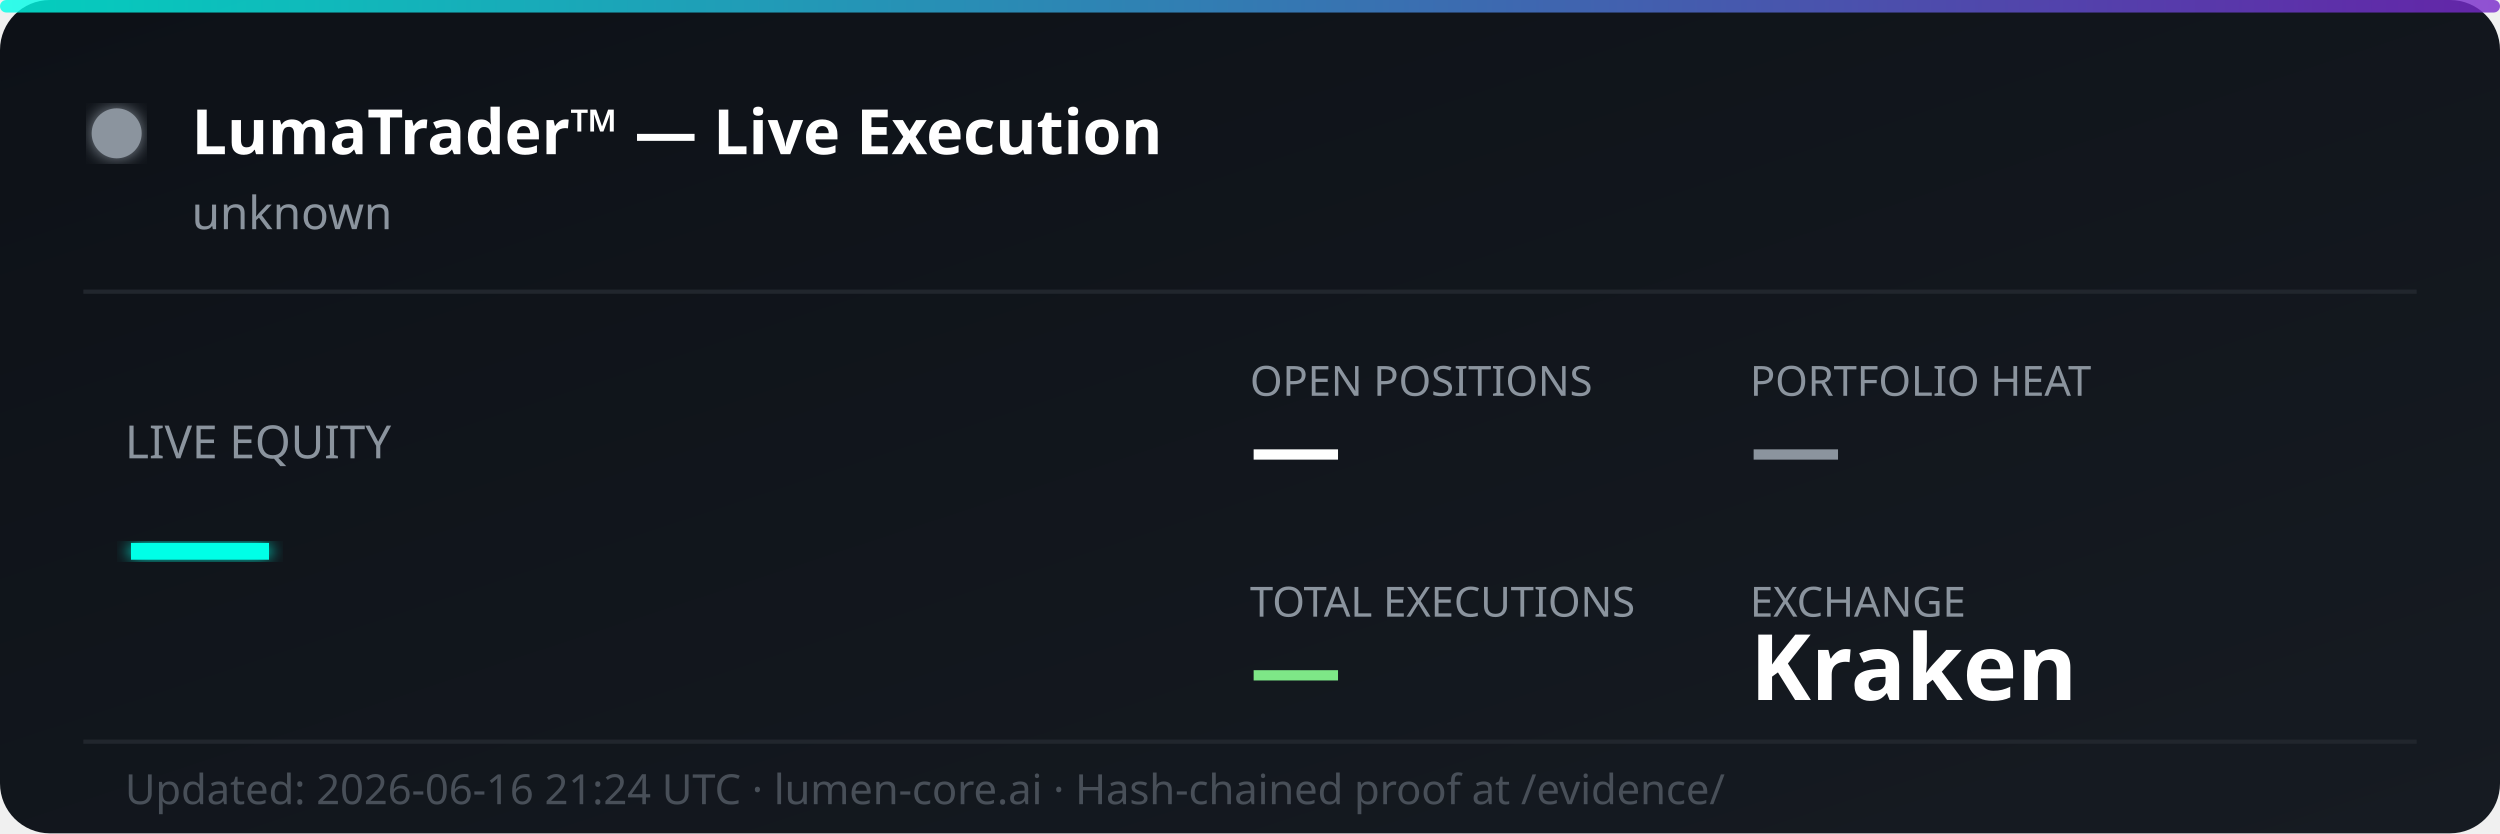
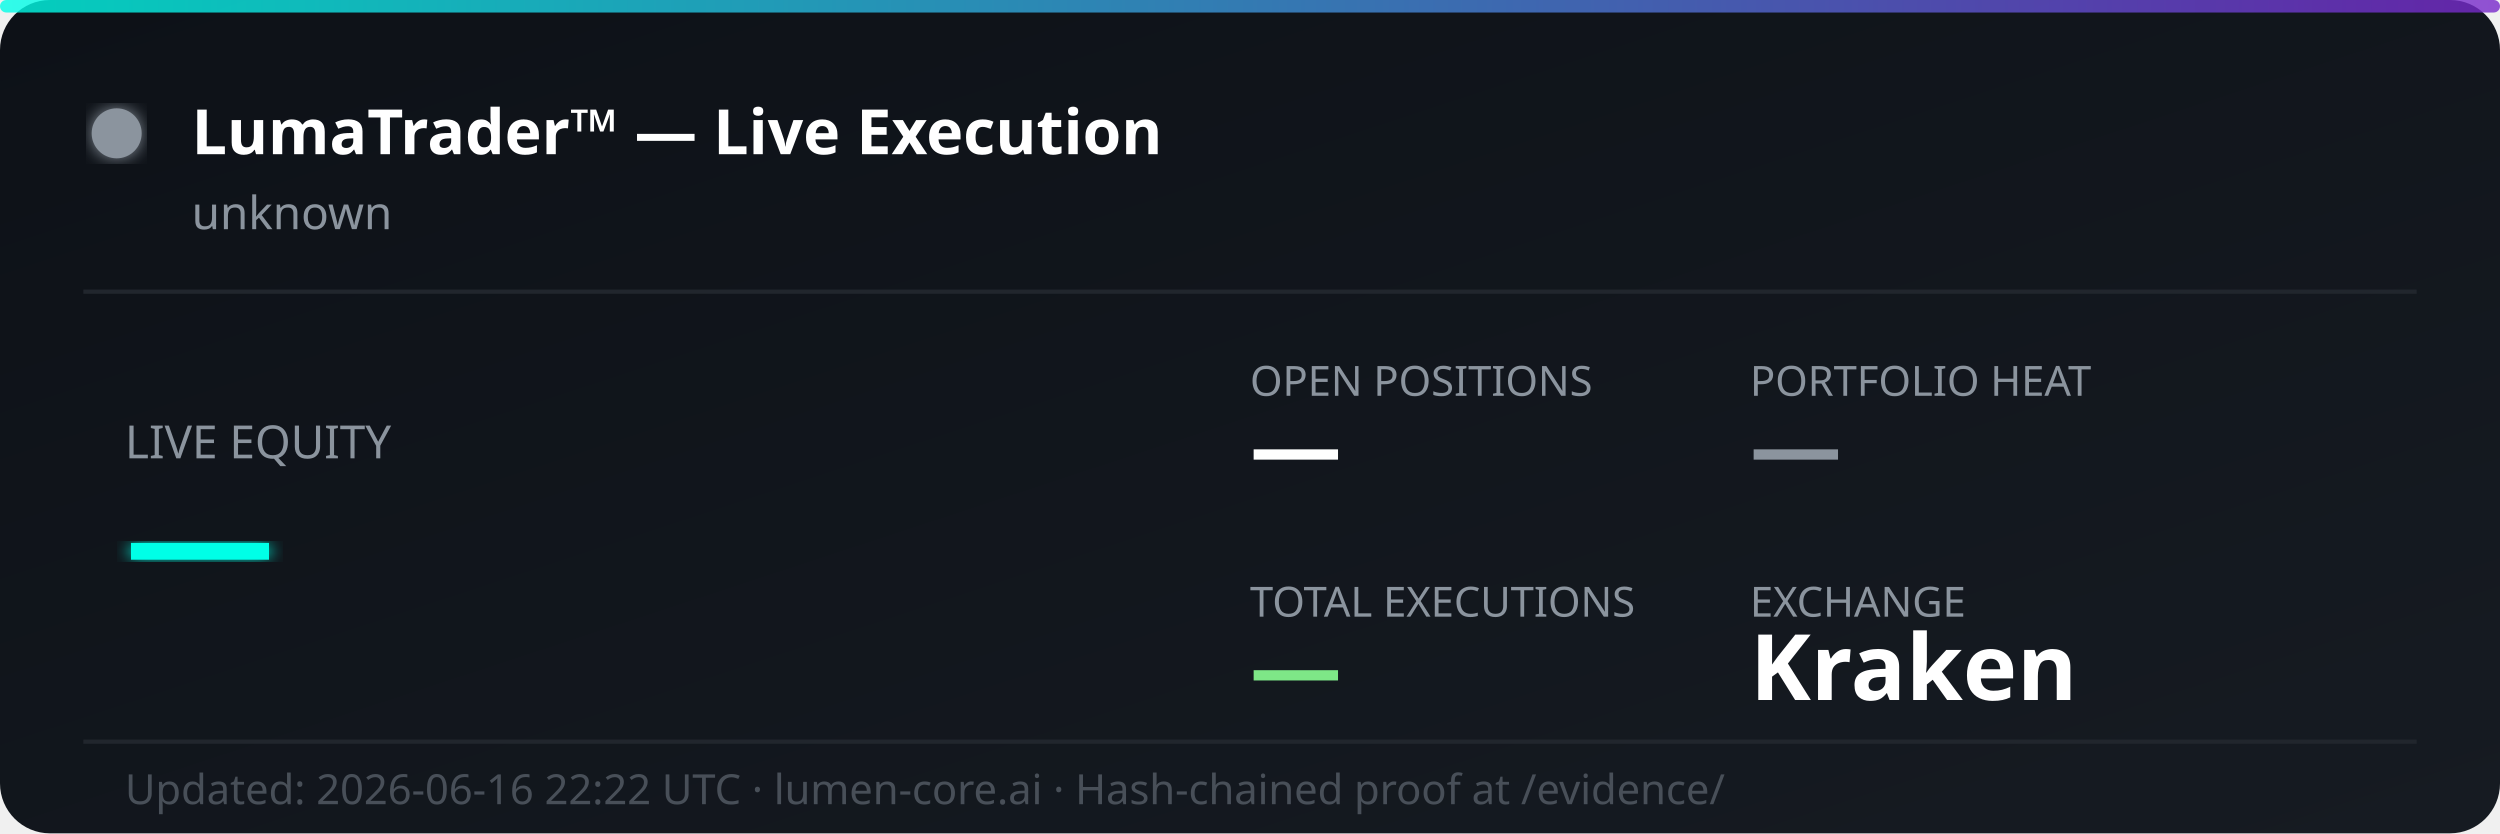
<svg xmlns="http://www.w3.org/2000/svg" width="600" height="200" viewBox="0 0 600 200" fill="none">
  <defs>
    <linearGradient id="bg" x1="0%" y1="0%" x2="100%" y2="100%">
      <stop offset="0%" style="stop-color:#0d1117;stop-opacity:1" />
      <stop offset="100%" style="stop-color:#161b22;stop-opacity:1" />
    </linearGradient>
    <linearGradient id="accent" x1="0%" y1="0%" x2="100%" y2="0%">
      <stop offset="0%" style="stop-color:#00ffe7;stop-opacity:0.8" />
      <stop offset="100%" style="stop-color:#7928ca;stop-opacity:0.8" />
    </linearGradient>
    <filter id="glow">
      <feGaussianBlur stdDeviation="2" result="coloredBlur" />
      <feMerge>
        <feMergeNode in="coloredBlur" />
        <feMergeNode in="SourceGraphic" />
      </feMerge>
    </filter>
  </defs>
  <rect width="600" height="200" rx="12" fill="url(#bg)" />
  <rect width="600" height="3" rx="1.5" fill="url(#accent)" />
  <circle cx="28" cy="32" r="6" fill="#8b949e" filter="url(#glow)">
    <animate attributeName="opacity" values="1;0.3;1" dur="2s" repeatCount="indefinite" />
  </circle>
  <text x="46" y="37" font-family="'Segoe UI', system-ui, sans-serif" font-size="15" font-weight="700" fill="#ffffff">LumaTrader™ — Live Execution</text>
  <text x="46" y="55" font-family="'Segoe UI', system-ui, sans-serif" font-size="11" fill="#8b949e">unknown</text>
  <line x1="20" y1="70" x2="580" y2="70" stroke="#21262d" stroke-width="1" />
  <text x="30" y="110" font-family="'Segoe UI', system-ui, sans-serif" font-size="11" fill="#8b949e">LIVE EQUITY</text>
  <text x="30" y="142" font-family="'Segoe UI', system-ui, sans-serif" font-size="36" font-weight="800" fill="#00ffe7" filter="url(#glow)">—</text>
  <text x="300" y="95" font-family="'Segoe UI', system-ui, sans-serif" font-size="10" fill="#8b949e">OPEN POSITIONS</text>
  <text x="300" y="115" font-family="'Segoe UI', system-ui, sans-serif" font-size="22" font-weight="700" fill="#ffffff">—</text>
  <text x="420" y="95" font-family="'Segoe UI', system-ui, sans-serif" font-size="10" fill="#8b949e">PORTFOLIO HEAT</text>
  <text x="420" y="115" font-family="'Segoe UI', system-ui, sans-serif" font-size="22" font-weight="700" fill="#8b949e">—</text>
  <text x="300" y="148" font-family="'Segoe UI', system-ui, sans-serif" font-size="10" fill="#8b949e">TOTAL EXECUTIONS</text>
  <text x="300" y="168" font-family="'Segoe UI', system-ui, sans-serif" font-size="22" font-weight="700" fill="#7ee787">—</text>
  <text x="420" y="148" font-family="'Segoe UI', system-ui, sans-serif" font-size="10" fill="#8b949e">EXCHANGE</text>
  <text x="420" y="168" font-family="'Segoe UI', system-ui, sans-serif" font-size="22" font-weight="700" fill="#ffffff">Kraken</text>
  <line x1="20" y1="178" x2="580" y2="178" stroke="#21262d" stroke-width="1" />
-   <text x="30" y="193" font-family="'Segoe UI', system-ui, sans-serif" font-size="10" fill="#484f58">Updated: 2026-06-16 21:24 UTC · lumen-core.ai · Hash-chained proof at /evidence/</text>
+   <text x="30" y="193" font-family="'Segoe UI', system-ui, sans-serif" font-size="10" fill="#484f58">Updated: 2026-06-16 22:22 UTC · lumen-core.ai · Hash-chained proof at /evidence/</text>
</svg>
